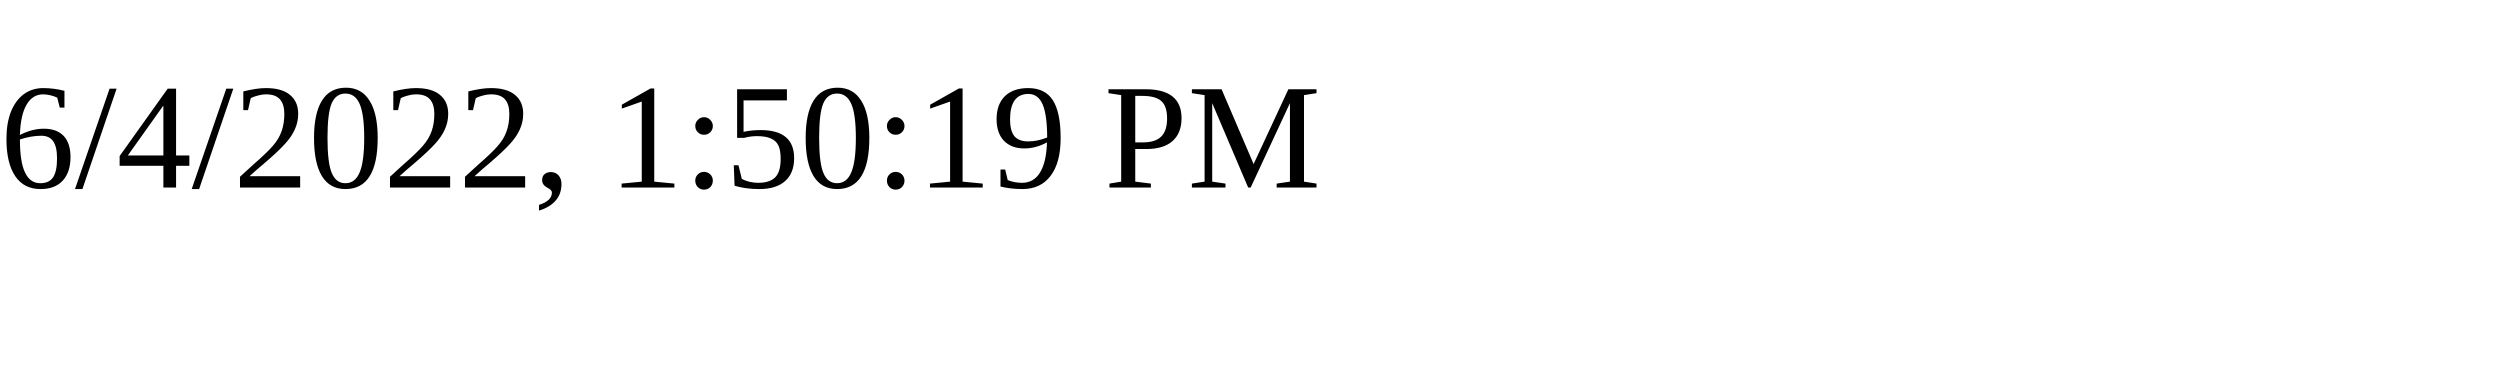
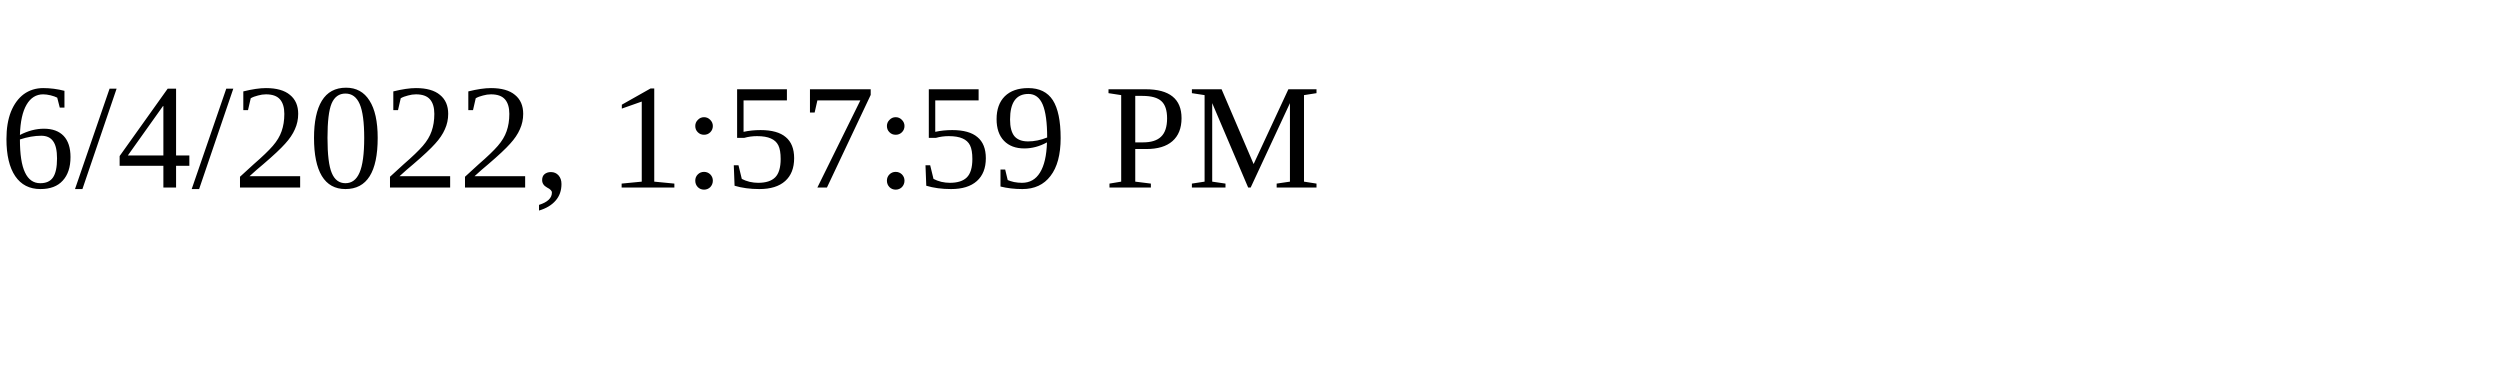
<svg xmlns="http://www.w3.org/2000/svg" height="30" width="200">
-   <text x="0" y="15">6/4/2022, 1:50:19 PM</text>
+   <text x="0" y="15">6/4/2022, 1:57:59 PM</text>
</svg>
